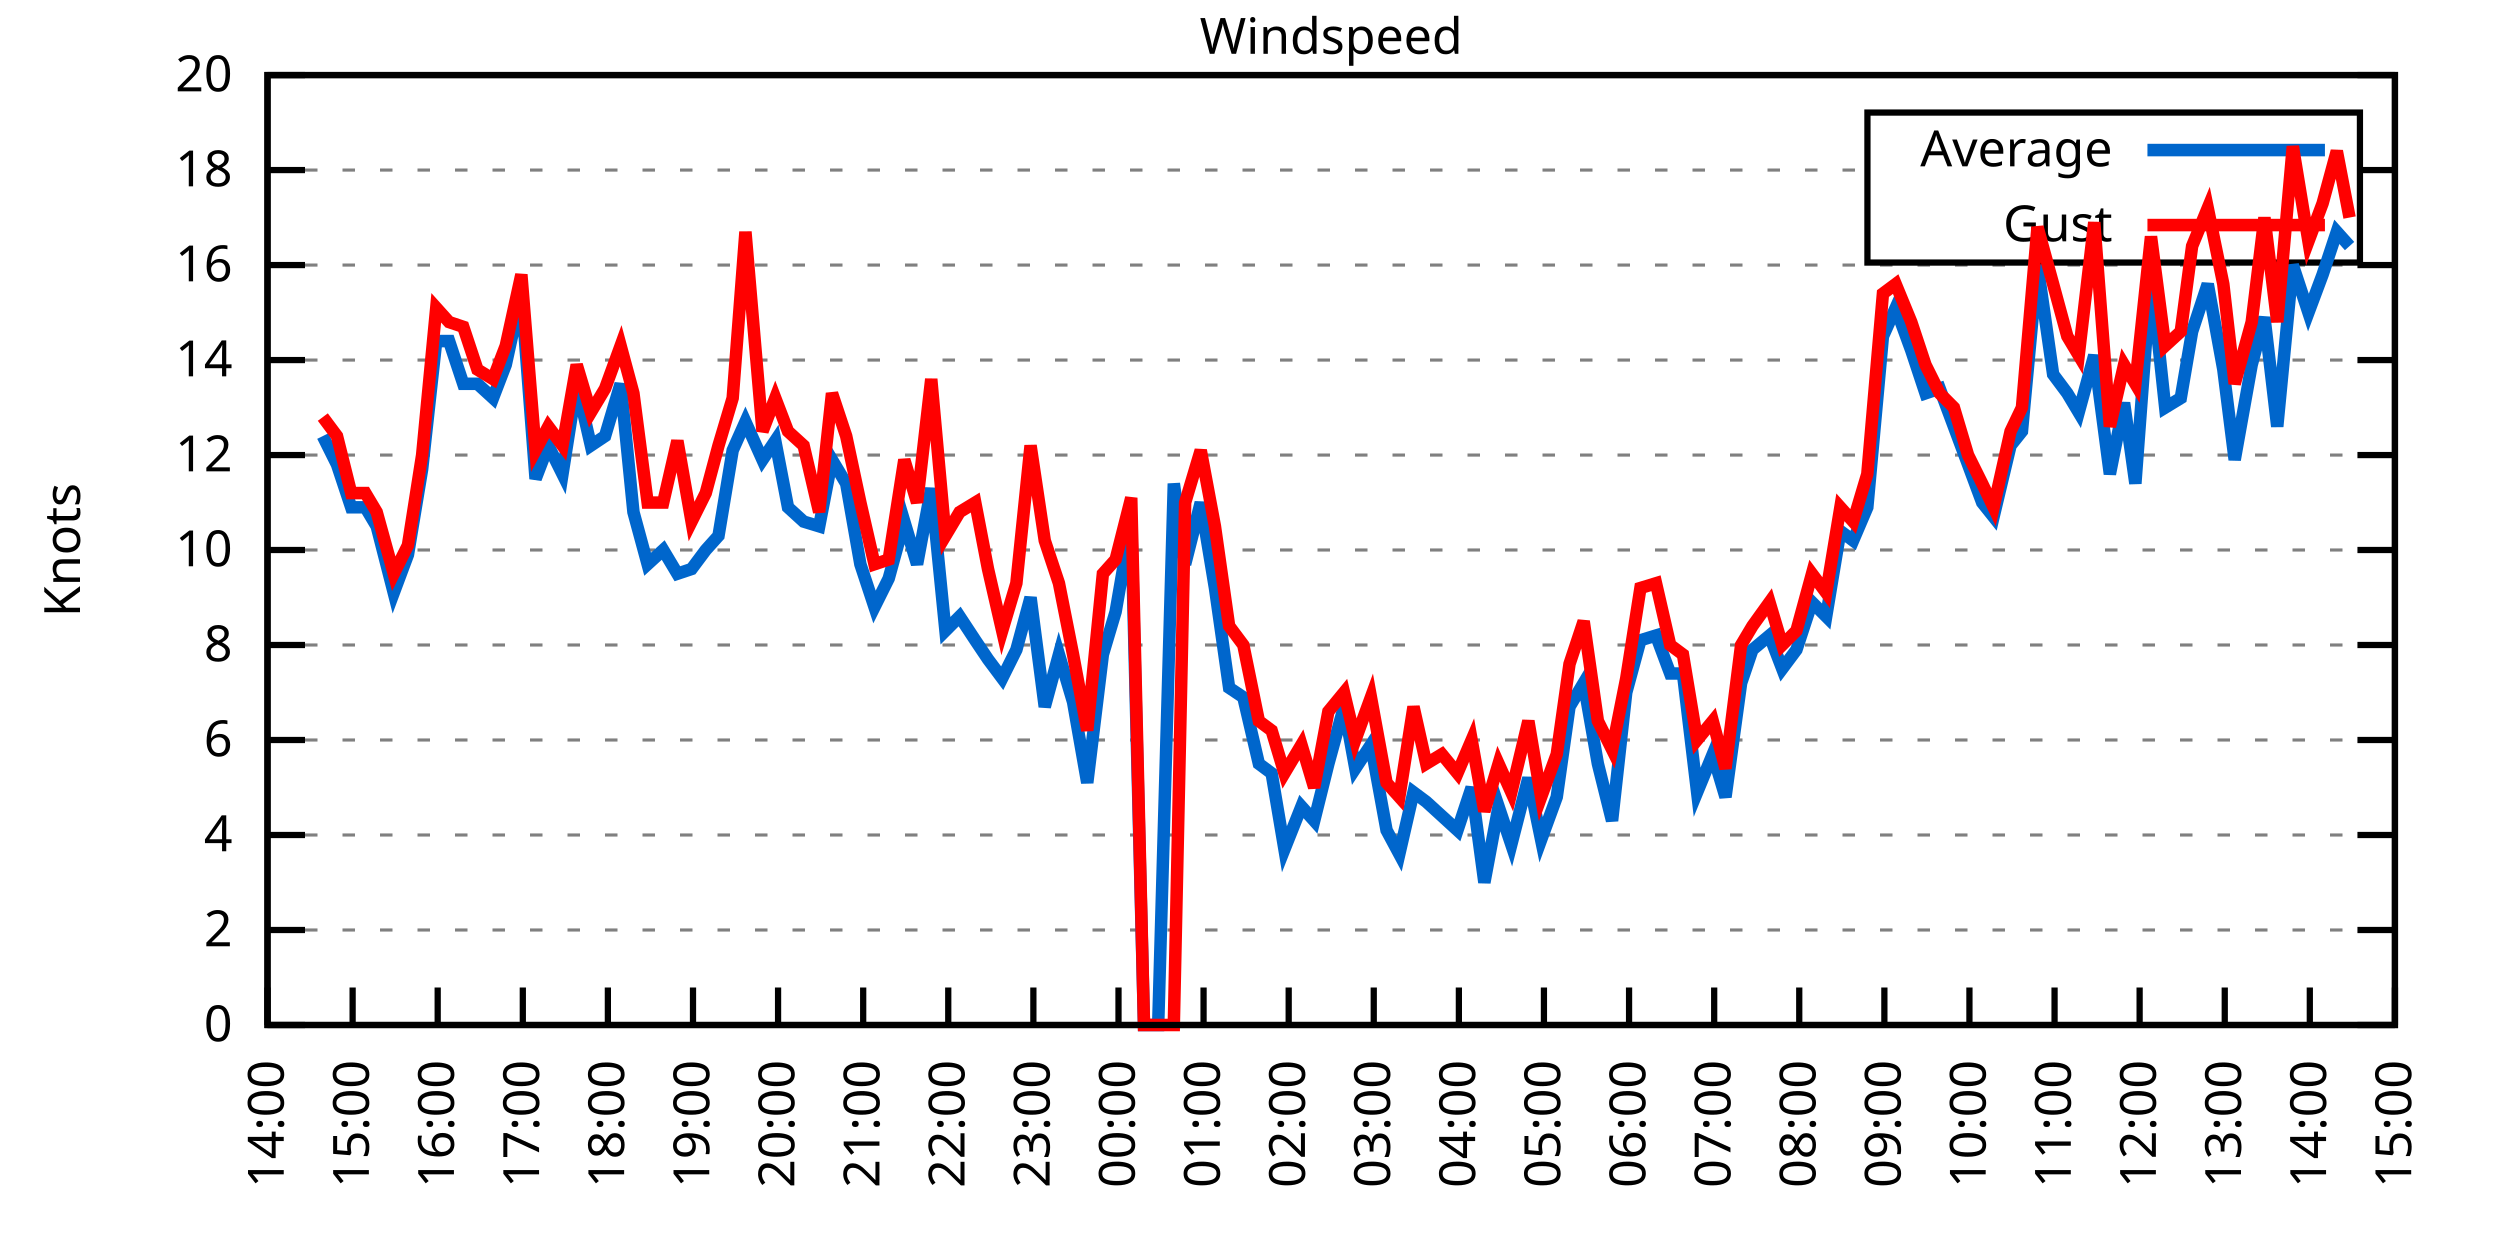
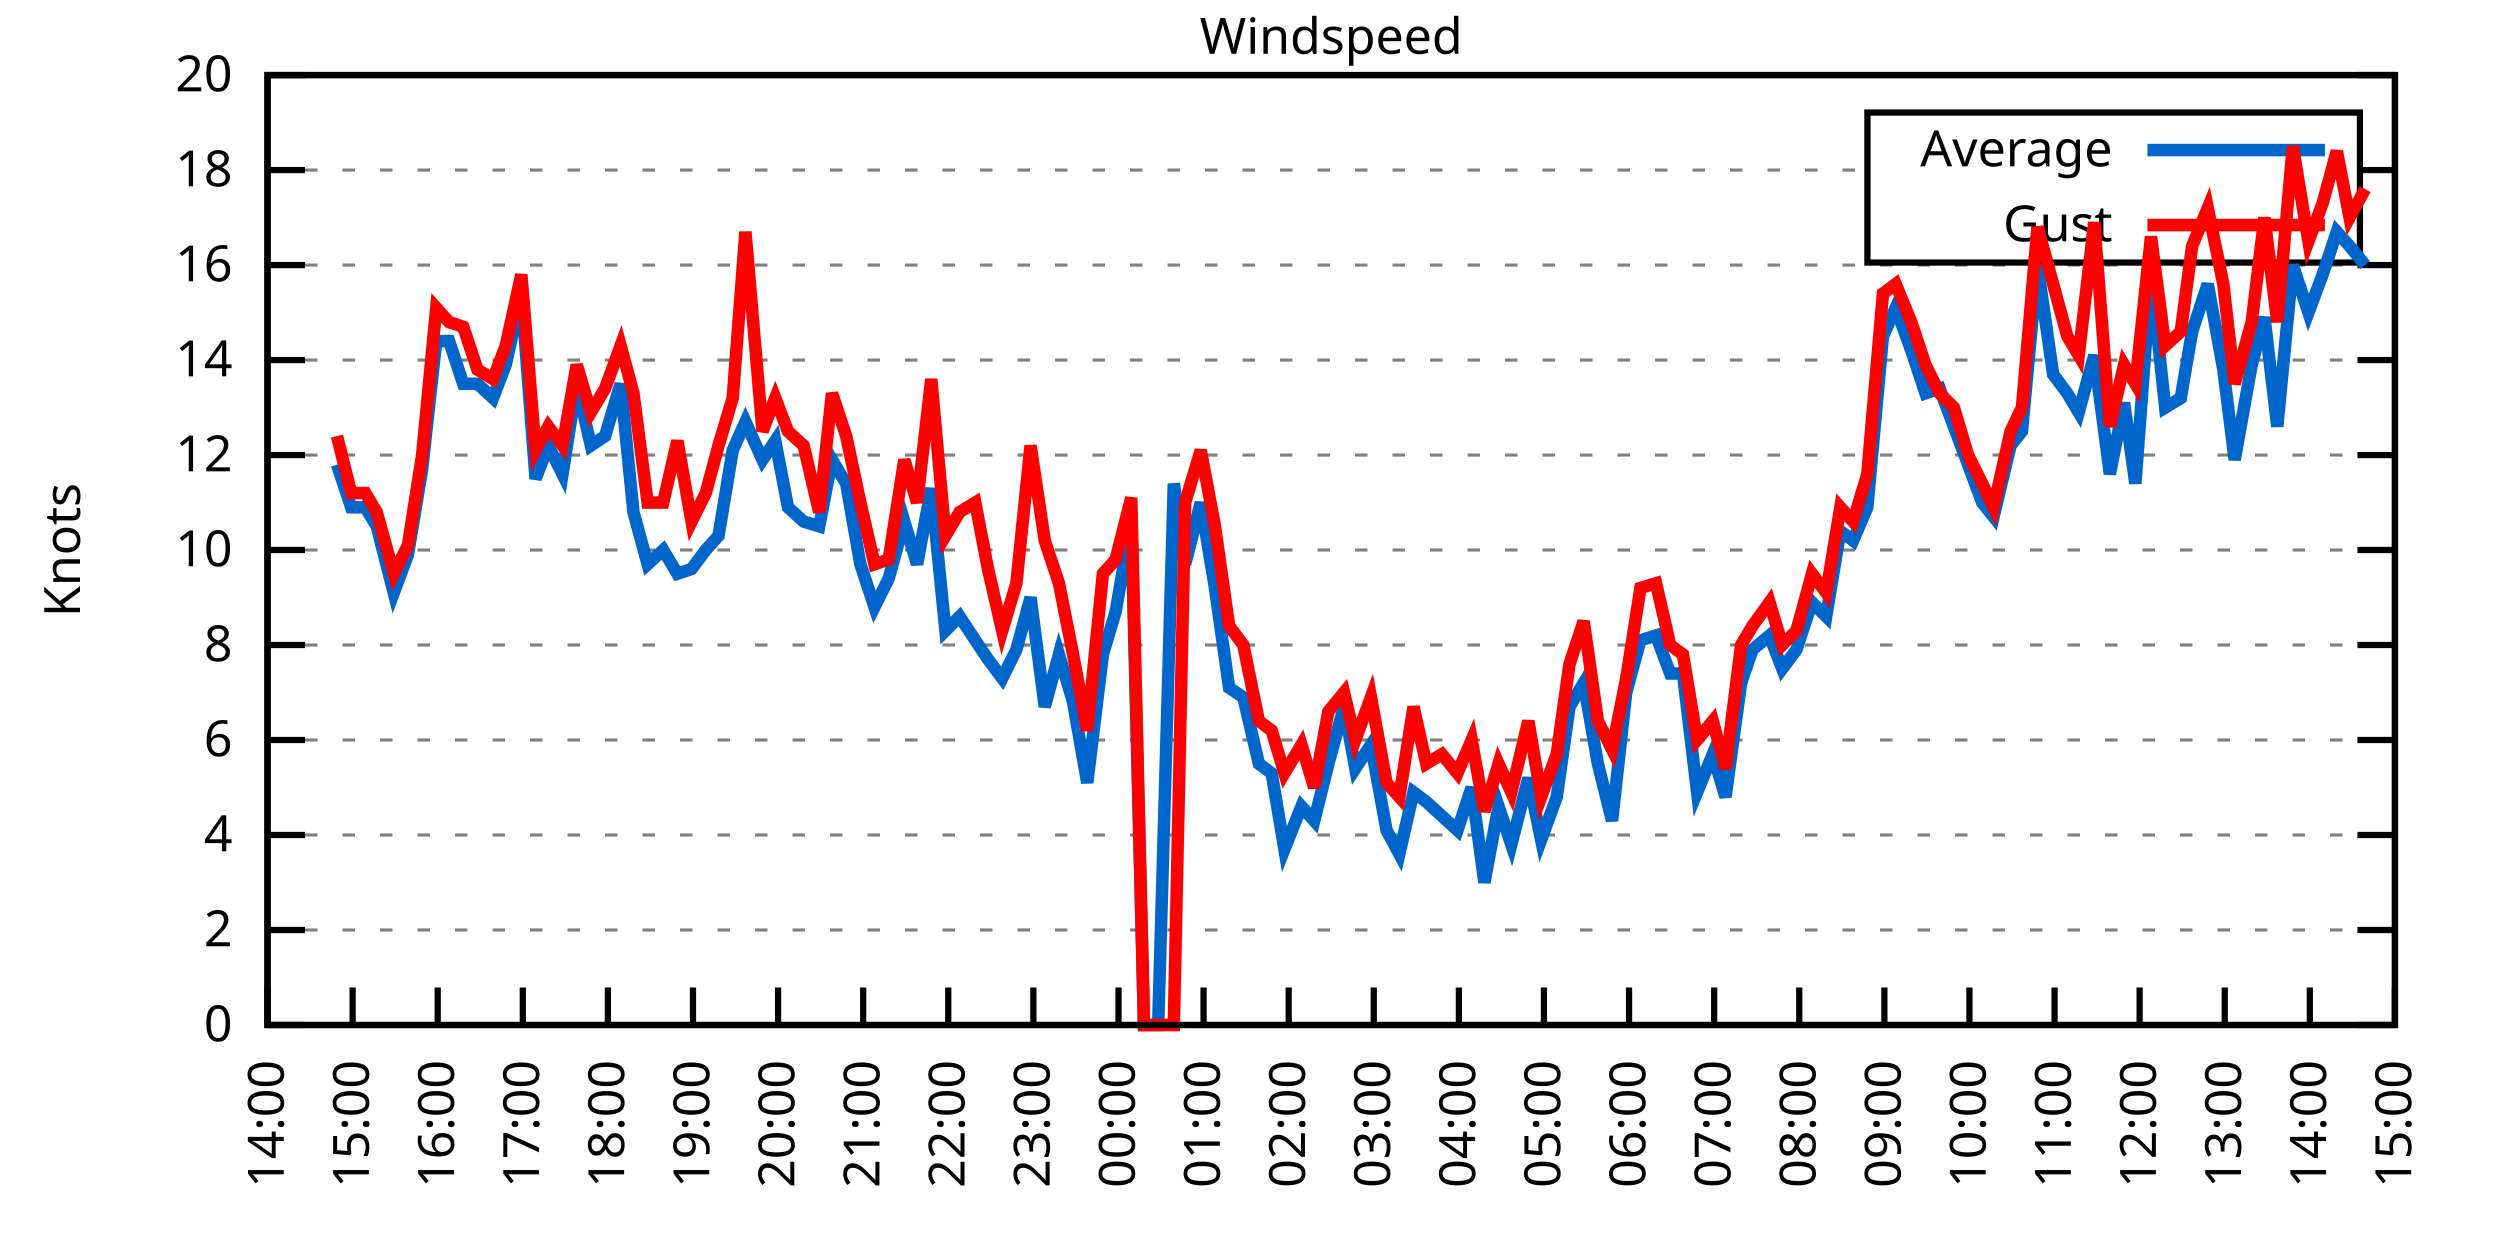
<svg xmlns="http://www.w3.org/2000/svg" xmlns:xlink="http://www.w3.org/1999/xlink" width="400" height="200" viewBox="0 0 400 200">
  <g id="gnuplot_canvas">
    <rect x="0" y="0" width="400" height="200" fill="none" />
    <defs>
      <circle id="gpDot" r="0.5" stroke-width="0.5" stroke="currentColor" />
      <path id="gpPt0" stroke-width="0.333" stroke="currentColor" d="M-1,0 h2 M0,-1 v2" />
      <path id="gpPt1" stroke-width="0.333" stroke="currentColor" d="M-1,-1 L1,1 M1,-1 L-1,1" />
      <path id="gpPt2" stroke-width="0.333" stroke="currentColor" d="M-1,0 L1,0 M0,-1 L0,1 M-1,-1 L1,1 M-1,1 L1,-1" />
      <rect id="gpPt3" stroke-width="0.333" stroke="currentColor" x="-1" y="-1" width="2" height="2" />
      <rect id="gpPt4" stroke-width="0.333" stroke="currentColor" fill="currentColor" x="-1" y="-1" width="2" height="2" />
      <circle id="gpPt5" stroke-width="0.333" stroke="currentColor" cx="0" cy="0" r="1" />
      <use xlink:href="#gpPt5" id="gpPt6" fill="currentColor" stroke="none" />
      <path id="gpPt7" stroke-width="0.333" stroke="currentColor" d="M0,-1.33 L-1.33,0.67 L1.33,0.67 z" />
      <use xlink:href="#gpPt7" id="gpPt8" fill="currentColor" stroke="none" />
      <use xlink:href="#gpPt7" id="gpPt9" stroke="currentColor" transform="rotate(180)" />
      <use xlink:href="#gpPt9" id="gpPt10" fill="currentColor" stroke="none" />
      <use xlink:href="#gpPt3" id="gpPt11" stroke="currentColor" transform="rotate(45)" />
      <use xlink:href="#gpPt11" id="gpPt12" fill="currentColor" stroke="none" />
      <path id="gpPt13" stroke-width="0.333" stroke="currentColor" d="M0,1.330 L1.265,0.411 L0.782,-1.067 L-0.782,-1.076 L-1.265,0.411 z" />
      <use xlink:href="#gpPt13" id="gpPt14" fill="currentColor" stroke="none" />
      <filter id="textbox" filterUnits="objectBoundingBox" x="0" y="0" height="1" width="1">
        <feFlood flood-color="white" flood-opacity="1" result="bgnd" />
        <feComposite in="SourceGraphic" in2="bgnd" operator="atop" />
      </filter>
      <filter id="greybox" filterUnits="objectBoundingBox" x="0" y="0" height="1" width="1">
        <feFlood flood-color="lightgrey" flood-opacity="1" result="grey" />
        <feComposite in="SourceGraphic" in2="grey" operator="atop" />
      </filter>
    </defs>
    <g fill="none" color="white" stroke="currentColor" stroke-width="1.00" stroke-linecap="butt" stroke-linejoin="miter">
</g>
    <g fill="none" color="black" stroke="currentColor" stroke-width="1.00" stroke-linecap="butt" stroke-linejoin="miter">
      <g stroke="none" shape-rendering="crispEdges">
        <polygon fill="rgb(255, 255, 255)" points="42.80,164.00 383.18,164.00 383.18,12.02 42.80,12.02 " />
      </g>
    </g>
    <g fill="none" color="black" stroke="currentColor" stroke-width="1.00" stroke-linecap="butt" stroke-linejoin="miter">
</g>
    <g fill="none" color="black" stroke="black" stroke-width="0.50" stroke-linecap="butt" stroke-linejoin="miter">
</g>
    <g fill="none" color="gray" stroke="currentColor" stroke-width="0.50" stroke-linecap="butt" stroke-linejoin="miter">
      <path stroke="gray" stroke-dasharray="2,4" class="gridline" d="M42.80,164.00 L383.19,164.00  " />
    </g>
    <g fill="none" color="gray" stroke="gray" stroke-width="1.00" stroke-linecap="butt" stroke-linejoin="miter">
</g>
    <g fill="none" color="black" stroke="currentColor" stroke-width="1.00" stroke-linecap="butt" stroke-linejoin="miter">
      <path stroke="black" d="M42.80,164.00 L48.80,164.00 M383.19,164.00 L377.19,164.00  " />
      <g transform="translate(37.20,166.60)" stroke="none" fill="black" font-family="Sans" font-size="8.00" text-anchor="end">
        <text>
          <tspan font-family="Sans"> 0</tspan>
        </text>
      </g>
    </g>
    <g fill="none" color="black" stroke="currentColor" stroke-width="1.00" stroke-linecap="butt" stroke-linejoin="miter">
</g>
    <g fill="none" color="black" stroke="black" stroke-width="0.50" stroke-linecap="butt" stroke-linejoin="miter">
</g>
    <g fill="none" color="gray" stroke="currentColor" stroke-width="0.50" stroke-linecap="butt" stroke-linejoin="miter">
      <path stroke="gray" stroke-dasharray="2,4" class="gridline" d="M42.80,148.80 L383.19,148.80  " />
    </g>
    <g fill="none" color="gray" stroke="gray" stroke-width="1.00" stroke-linecap="butt" stroke-linejoin="miter">
</g>
    <g fill="none" color="black" stroke="currentColor" stroke-width="1.00" stroke-linecap="butt" stroke-linejoin="miter">
      <path stroke="black" d="M42.80,148.80 L48.80,148.80 M383.19,148.80 L377.19,148.80  " />
      <g transform="translate(37.20,151.40)" stroke="none" fill="black" font-family="Sans" font-size="8.00" text-anchor="end">
        <text>
          <tspan font-family="Sans"> 2</tspan>
        </text>
      </g>
    </g>
    <g fill="none" color="black" stroke="currentColor" stroke-width="1.00" stroke-linecap="butt" stroke-linejoin="miter">
</g>
    <g fill="none" color="black" stroke="black" stroke-width="0.50" stroke-linecap="butt" stroke-linejoin="miter">
</g>
    <g fill="none" color="gray" stroke="currentColor" stroke-width="0.50" stroke-linecap="butt" stroke-linejoin="miter">
      <path stroke="gray" stroke-dasharray="2,4" class="gridline" d="M42.80,133.60 L383.19,133.60  " />
    </g>
    <g fill="none" color="gray" stroke="gray" stroke-width="1.00" stroke-linecap="butt" stroke-linejoin="miter">
</g>
    <g fill="none" color="black" stroke="currentColor" stroke-width="1.00" stroke-linecap="butt" stroke-linejoin="miter">
      <path stroke="black" d="M42.80,133.60 L48.80,133.60 M383.19,133.60 L377.19,133.60  " />
      <g transform="translate(37.20,136.20)" stroke="none" fill="black" font-family="Sans" font-size="8.00" text-anchor="end">
        <text>
          <tspan font-family="Sans"> 4</tspan>
        </text>
      </g>
    </g>
    <g fill="none" color="black" stroke="currentColor" stroke-width="1.00" stroke-linecap="butt" stroke-linejoin="miter">
</g>
    <g fill="none" color="black" stroke="black" stroke-width="0.50" stroke-linecap="butt" stroke-linejoin="miter">
</g>
    <g fill="none" color="gray" stroke="currentColor" stroke-width="0.50" stroke-linecap="butt" stroke-linejoin="miter">
      <path stroke="gray" stroke-dasharray="2,4" class="gridline" d="M42.80,118.40 L383.19,118.40  " />
    </g>
    <g fill="none" color="gray" stroke="gray" stroke-width="1.00" stroke-linecap="butt" stroke-linejoin="miter">
</g>
    <g fill="none" color="black" stroke="currentColor" stroke-width="1.00" stroke-linecap="butt" stroke-linejoin="miter">
      <path stroke="black" d="M42.80,118.40 L48.80,118.40 M383.19,118.40 L377.19,118.40  " />
      <g transform="translate(37.20,121.00)" stroke="none" fill="black" font-family="Sans" font-size="8.00" text-anchor="end">
        <text>
          <tspan font-family="Sans"> 6</tspan>
        </text>
      </g>
    </g>
    <g fill="none" color="black" stroke="currentColor" stroke-width="1.00" stroke-linecap="butt" stroke-linejoin="miter">
</g>
    <g fill="none" color="black" stroke="black" stroke-width="0.50" stroke-linecap="butt" stroke-linejoin="miter">
</g>
    <g fill="none" color="gray" stroke="currentColor" stroke-width="0.50" stroke-linecap="butt" stroke-linejoin="miter">
      <path stroke="gray" stroke-dasharray="2,4" class="gridline" d="M42.80,103.20 L383.19,103.20  " />
    </g>
    <g fill="none" color="gray" stroke="gray" stroke-width="1.00" stroke-linecap="butt" stroke-linejoin="miter">
</g>
    <g fill="none" color="black" stroke="currentColor" stroke-width="1.00" stroke-linecap="butt" stroke-linejoin="miter">
      <path stroke="black" d="M42.80,103.20 L48.80,103.20 M383.19,103.20 L377.19,103.20  " />
      <g transform="translate(37.20,105.80)" stroke="none" fill="black" font-family="Sans" font-size="8.00" text-anchor="end">
        <text>
          <tspan font-family="Sans"> 8</tspan>
        </text>
      </g>
    </g>
    <g fill="none" color="black" stroke="currentColor" stroke-width="1.00" stroke-linecap="butt" stroke-linejoin="miter">
</g>
    <g fill="none" color="black" stroke="black" stroke-width="0.50" stroke-linecap="butt" stroke-linejoin="miter">
</g>
    <g fill="none" color="gray" stroke="currentColor" stroke-width="0.50" stroke-linecap="butt" stroke-linejoin="miter">
      <path stroke="gray" stroke-dasharray="2,4" class="gridline" d="M42.80,88.00 L383.19,88.00  " />
    </g>
    <g fill="none" color="gray" stroke="gray" stroke-width="1.00" stroke-linecap="butt" stroke-linejoin="miter">
</g>
    <g fill="none" color="black" stroke="currentColor" stroke-width="1.00" stroke-linecap="butt" stroke-linejoin="miter">
      <path stroke="black" d="M42.80,88.00 L48.80,88.00 M383.19,88.00 L377.19,88.00  " />
      <g transform="translate(37.20,90.60)" stroke="none" fill="black" font-family="Sans" font-size="8.00" text-anchor="end">
        <text>
          <tspan font-family="Sans"> 10</tspan>
        </text>
      </g>
    </g>
    <g fill="none" color="black" stroke="currentColor" stroke-width="1.00" stroke-linecap="butt" stroke-linejoin="miter">
</g>
    <g fill="none" color="black" stroke="black" stroke-width="0.50" stroke-linecap="butt" stroke-linejoin="miter">
</g>
    <g fill="none" color="gray" stroke="currentColor" stroke-width="0.50" stroke-linecap="butt" stroke-linejoin="miter">
      <path stroke="gray" stroke-dasharray="2,4" class="gridline" d="M42.80,72.81 L383.19,72.81  " />
    </g>
    <g fill="none" color="gray" stroke="gray" stroke-width="1.00" stroke-linecap="butt" stroke-linejoin="miter">
</g>
    <g fill="none" color="black" stroke="currentColor" stroke-width="1.00" stroke-linecap="butt" stroke-linejoin="miter">
      <path stroke="black" d="M42.80,72.81 L48.80,72.81 M383.19,72.81 L377.19,72.81  " />
      <g transform="translate(37.20,75.41)" stroke="none" fill="black" font-family="Sans" font-size="8.00" text-anchor="end">
        <text>
          <tspan font-family="Sans"> 12</tspan>
        </text>
      </g>
    </g>
    <g fill="none" color="black" stroke="currentColor" stroke-width="1.00" stroke-linecap="butt" stroke-linejoin="miter">
</g>
    <g fill="none" color="black" stroke="black" stroke-width="0.50" stroke-linecap="butt" stroke-linejoin="miter">
</g>
    <g fill="none" color="gray" stroke="currentColor" stroke-width="0.50" stroke-linecap="butt" stroke-linejoin="miter">
      <path stroke="gray" stroke-dasharray="2,4" class="gridline" d="M42.80,57.61 L383.19,57.61  " />
    </g>
    <g fill="none" color="gray" stroke="gray" stroke-width="1.00" stroke-linecap="butt" stroke-linejoin="miter">
</g>
    <g fill="none" color="black" stroke="currentColor" stroke-width="1.00" stroke-linecap="butt" stroke-linejoin="miter">
      <path stroke="black" d="M42.80,57.61 L48.80,57.61 M383.19,57.61 L377.19,57.61  " />
      <g transform="translate(37.20,60.21)" stroke="none" fill="black" font-family="Sans" font-size="8.00" text-anchor="end">
        <text>
          <tspan font-family="Sans"> 14</tspan>
        </text>
      </g>
    </g>
    <g fill="none" color="black" stroke="currentColor" stroke-width="1.00" stroke-linecap="butt" stroke-linejoin="miter">
</g>
    <g fill="none" color="black" stroke="black" stroke-width="0.50" stroke-linecap="butt" stroke-linejoin="miter">
</g>
    <g fill="none" color="gray" stroke="currentColor" stroke-width="0.50" stroke-linecap="butt" stroke-linejoin="miter">
      <path stroke="gray" stroke-dasharray="2,4" class="gridline" d="M42.80,42.41 L383.19,42.41  " />
    </g>
    <g fill="none" color="gray" stroke="gray" stroke-width="1.00" stroke-linecap="butt" stroke-linejoin="miter">
</g>
    <g fill="none" color="black" stroke="currentColor" stroke-width="1.00" stroke-linecap="butt" stroke-linejoin="miter">
      <path stroke="black" d="M42.80,42.41 L48.80,42.41 M383.19,42.41 L377.19,42.41  " />
      <g transform="translate(37.20,45.01)" stroke="none" fill="black" font-family="Sans" font-size="8.00" text-anchor="end">
        <text>
          <tspan font-family="Sans"> 16</tspan>
        </text>
      </g>
    </g>
    <g fill="none" color="black" stroke="currentColor" stroke-width="1.00" stroke-linecap="butt" stroke-linejoin="miter">
</g>
    <g fill="none" color="black" stroke="black" stroke-width="0.50" stroke-linecap="butt" stroke-linejoin="miter">
</g>
    <g fill="none" color="gray" stroke="currentColor" stroke-width="0.50" stroke-linecap="butt" stroke-linejoin="miter">
      <path stroke="gray" stroke-dasharray="2,4" class="gridline" d="M42.80,27.21 L298.79,27.21 M377.59,27.21 L383.19,27.21  " />
    </g>
    <g fill="none" color="gray" stroke="gray" stroke-width="1.00" stroke-linecap="butt" stroke-linejoin="miter">
</g>
    <g fill="none" color="black" stroke="currentColor" stroke-width="1.00" stroke-linecap="butt" stroke-linejoin="miter">
      <path stroke="black" d="M42.80,27.21 L48.80,27.21 M383.19,27.21 L377.19,27.21  " />
      <g transform="translate(37.20,29.81)" stroke="none" fill="black" font-family="Sans" font-size="8.00" text-anchor="end">
        <text>
          <tspan font-family="Sans"> 18</tspan>
        </text>
      </g>
    </g>
    <g fill="none" color="black" stroke="currentColor" stroke-width="1.00" stroke-linecap="butt" stroke-linejoin="miter">
</g>
    <g fill="none" color="black" stroke="black" stroke-width="0.50" stroke-linecap="butt" stroke-linejoin="miter">
</g>
    <g fill="none" color="gray" stroke="currentColor" stroke-width="0.50" stroke-linecap="butt" stroke-linejoin="miter">
      <path stroke="gray" stroke-dasharray="2,4" class="gridline" d="M42.80,12.01 L383.19,12.01  " />
    </g>
    <g fill="none" color="gray" stroke="gray" stroke-width="1.00" stroke-linecap="butt" stroke-linejoin="miter">
</g>
    <g fill="none" color="black" stroke="currentColor" stroke-width="1.00" stroke-linecap="butt" stroke-linejoin="miter">
      <path stroke="black" d="M42.80,12.01 L48.80,12.01 M383.19,12.01 L377.19,12.01  " />
      <g transform="translate(37.20,14.61)" stroke="none" fill="black" font-family="Sans" font-size="8.00" text-anchor="end">
        <text>
          <tspan font-family="Sans"> 20</tspan>
        </text>
      </g>
    </g>
    <g fill="none" color="black" stroke="currentColor" stroke-width="1.00" stroke-linecap="butt" stroke-linejoin="miter">
      <path stroke="black" d="M42.80,164.00 L42.80,158.00  " />
      <g transform="translate(45.40,169.60) rotate(270.00)" stroke="none" fill="black" font-family="Sans" font-size="8.00" text-anchor="end">
        <text>
          <tspan font-family="Sans">14:00</tspan>
        </text>
      </g>
    </g>
    <g fill="none" color="black" stroke="currentColor" stroke-width="1.00" stroke-linecap="butt" stroke-linejoin="miter">
      <path stroke="black" d="M56.42,164.00 L56.42,158.00  " />
      <g transform="translate(59.02,169.60) rotate(270.00)" stroke="none" fill="black" font-family="Sans" font-size="8.00" text-anchor="end">
        <text>
          <tspan font-family="Sans">15:00</tspan>
        </text>
      </g>
    </g>
    <g fill="none" color="black" stroke="currentColor" stroke-width="1.00" stroke-linecap="butt" stroke-linejoin="miter">
      <path stroke="black" d="M70.03,164.00 L70.03,158.00  " />
      <g transform="translate(72.63,169.60) rotate(270.00)" stroke="none" fill="black" font-family="Sans" font-size="8.00" text-anchor="end">
        <text>
          <tspan font-family="Sans">16:00</tspan>
        </text>
      </g>
    </g>
    <g fill="none" color="black" stroke="currentColor" stroke-width="1.00" stroke-linecap="butt" stroke-linejoin="miter">
      <path stroke="black" d="M83.65,164.00 L83.65,158.00  " />
      <g transform="translate(86.25,169.60) rotate(270.00)" stroke="none" fill="black" font-family="Sans" font-size="8.00" text-anchor="end">
        <text>
          <tspan font-family="Sans">17:00</tspan>
        </text>
      </g>
    </g>
    <g fill="none" color="black" stroke="currentColor" stroke-width="1.00" stroke-linecap="butt" stroke-linejoin="miter">
      <path stroke="black" d="M97.26,164.00 L97.26,158.00  " />
      <g transform="translate(99.86,169.60) rotate(270.00)" stroke="none" fill="black" font-family="Sans" font-size="8.00" text-anchor="end">
        <text>
          <tspan font-family="Sans">18:00</tspan>
        </text>
      </g>
    </g>
    <g fill="none" color="black" stroke="currentColor" stroke-width="1.00" stroke-linecap="butt" stroke-linejoin="miter">
      <path stroke="black" d="M110.88,164.00 L110.88,158.00  " />
      <g transform="translate(113.48,169.60) rotate(270.00)" stroke="none" fill="black" font-family="Sans" font-size="8.00" text-anchor="end">
        <text>
          <tspan font-family="Sans">19:00</tspan>
        </text>
      </g>
    </g>
    <g fill="none" color="black" stroke="currentColor" stroke-width="1.00" stroke-linecap="butt" stroke-linejoin="miter">
      <path stroke="black" d="M124.49,164.00 L124.49,158.00  " />
      <g transform="translate(127.09,169.60) rotate(270.00)" stroke="none" fill="black" font-family="Sans" font-size="8.00" text-anchor="end">
        <text>
          <tspan font-family="Sans">20:00</tspan>
        </text>
      </g>
    </g>
    <g fill="none" color="black" stroke="currentColor" stroke-width="1.00" stroke-linecap="butt" stroke-linejoin="miter">
      <path stroke="black" d="M138.11,164.00 L138.11,158.00  " />
      <g transform="translate(140.71,169.60) rotate(270.00)" stroke="none" fill="black" font-family="Sans" font-size="8.00" text-anchor="end">
        <text>
          <tspan font-family="Sans">21:00</tspan>
        </text>
      </g>
    </g>
    <g fill="none" color="black" stroke="currentColor" stroke-width="1.00" stroke-linecap="butt" stroke-linejoin="miter">
      <path stroke="black" d="M151.72,164.00 L151.72,158.00  " />
      <g transform="translate(154.32,169.60) rotate(270.00)" stroke="none" fill="black" font-family="Sans" font-size="8.00" text-anchor="end">
        <text>
          <tspan font-family="Sans">22:00</tspan>
        </text>
      </g>
    </g>
    <g fill="none" color="black" stroke="currentColor" stroke-width="1.00" stroke-linecap="butt" stroke-linejoin="miter">
      <path stroke="black" d="M165.34,164.00 L165.34,158.00  " />
      <g transform="translate(167.94,169.60) rotate(270.00)" stroke="none" fill="black" font-family="Sans" font-size="8.00" text-anchor="end">
        <text>
          <tspan font-family="Sans">23:00</tspan>
        </text>
      </g>
    </g>
    <g fill="none" color="black" stroke="currentColor" stroke-width="1.00" stroke-linecap="butt" stroke-linejoin="miter">
      <path stroke="black" d="M178.96,164.00 L178.96,158.00  " />
      <g transform="translate(181.56,169.60) rotate(270.00)" stroke="none" fill="black" font-family="Sans" font-size="8.00" text-anchor="end">
        <text>
          <tspan font-family="Sans">00:00</tspan>
        </text>
      </g>
    </g>
    <g fill="none" color="black" stroke="currentColor" stroke-width="1.00" stroke-linecap="butt" stroke-linejoin="miter">
      <path stroke="black" d="M192.57,164.00 L192.57,158.00  " />
      <g transform="translate(195.17,169.60) rotate(270.00)" stroke="none" fill="black" font-family="Sans" font-size="8.00" text-anchor="end">
        <text>
          <tspan font-family="Sans">01:00</tspan>
        </text>
      </g>
    </g>
    <g fill="none" color="black" stroke="currentColor" stroke-width="1.00" stroke-linecap="butt" stroke-linejoin="miter">
      <path stroke="black" d="M206.19,164.00 L206.19,158.00  " />
      <g transform="translate(208.79,169.60) rotate(270.00)" stroke="none" fill="black" font-family="Sans" font-size="8.00" text-anchor="end">
        <text>
          <tspan font-family="Sans">02:00</tspan>
        </text>
      </g>
    </g>
    <g fill="none" color="black" stroke="currentColor" stroke-width="1.00" stroke-linecap="butt" stroke-linejoin="miter">
      <path stroke="black" d="M219.80,164.00 L219.80,158.00  " />
      <g transform="translate(222.40,169.60) rotate(270.00)" stroke="none" fill="black" font-family="Sans" font-size="8.00" text-anchor="end">
        <text>
          <tspan font-family="Sans">03:00</tspan>
        </text>
      </g>
    </g>
    <g fill="none" color="black" stroke="currentColor" stroke-width="1.00" stroke-linecap="butt" stroke-linejoin="miter">
      <path stroke="black" d="M233.42,164.00 L233.42,158.00  " />
      <g transform="translate(236.02,169.60) rotate(270.00)" stroke="none" fill="black" font-family="Sans" font-size="8.00" text-anchor="end">
        <text>
          <tspan font-family="Sans">04:00</tspan>
        </text>
      </g>
    </g>
    <g fill="none" color="black" stroke="currentColor" stroke-width="1.00" stroke-linecap="butt" stroke-linejoin="miter">
      <path stroke="black" d="M247.03,164.00 L247.03,158.00  " />
      <g transform="translate(249.63,169.60) rotate(270.00)" stroke="none" fill="black" font-family="Sans" font-size="8.00" text-anchor="end">
        <text>
          <tspan font-family="Sans">05:00</tspan>
        </text>
      </g>
    </g>
    <g fill="none" color="black" stroke="currentColor" stroke-width="1.00" stroke-linecap="butt" stroke-linejoin="miter">
      <path stroke="black" d="M260.65,164.00 L260.65,158.00  " />
      <g transform="translate(263.25,169.60) rotate(270.00)" stroke="none" fill="black" font-family="Sans" font-size="8.00" text-anchor="end">
        <text>
          <tspan font-family="Sans">06:00</tspan>
        </text>
      </g>
    </g>
    <g fill="none" color="black" stroke="currentColor" stroke-width="1.00" stroke-linecap="butt" stroke-linejoin="miter">
      <path stroke="black" d="M274.27,164.00 L274.27,158.00  " />
      <g transform="translate(276.87,169.60) rotate(270.00)" stroke="none" fill="black" font-family="Sans" font-size="8.00" text-anchor="end">
        <text>
          <tspan font-family="Sans">07:00</tspan>
        </text>
      </g>
    </g>
    <g fill="none" color="black" stroke="currentColor" stroke-width="1.00" stroke-linecap="butt" stroke-linejoin="miter">
      <path stroke="black" d="M287.88,164.00 L287.88,158.00  " />
      <g transform="translate(290.48,169.60) rotate(270.00)" stroke="none" fill="black" font-family="Sans" font-size="8.00" text-anchor="end">
        <text>
          <tspan font-family="Sans">08:00</tspan>
        </text>
      </g>
    </g>
    <g fill="none" color="black" stroke="currentColor" stroke-width="1.00" stroke-linecap="butt" stroke-linejoin="miter">
      <path stroke="black" d="M301.50,164.00 L301.50,158.00  " />
      <g transform="translate(304.10,169.60) rotate(270.00)" stroke="none" fill="black" font-family="Sans" font-size="8.00" text-anchor="end">
        <text>
          <tspan font-family="Sans">09:00</tspan>
        </text>
      </g>
    </g>
    <g fill="none" color="black" stroke="currentColor" stroke-width="1.00" stroke-linecap="butt" stroke-linejoin="miter">
      <path stroke="black" d="M315.11,164.00 L315.11,158.00  " />
      <g transform="translate(317.71,169.60) rotate(270.00)" stroke="none" fill="black" font-family="Sans" font-size="8.00" text-anchor="end">
        <text>
          <tspan font-family="Sans">10:00</tspan>
        </text>
      </g>
    </g>
    <g fill="none" color="black" stroke="currentColor" stroke-width="1.00" stroke-linecap="butt" stroke-linejoin="miter">
      <path stroke="black" d="M328.73,164.00 L328.73,158.00  " />
      <g transform="translate(331.33,169.60) rotate(270.00)" stroke="none" fill="black" font-family="Sans" font-size="8.00" text-anchor="end">
        <text>
          <tspan font-family="Sans">11:00</tspan>
        </text>
      </g>
    </g>
    <g fill="none" color="black" stroke="currentColor" stroke-width="1.00" stroke-linecap="butt" stroke-linejoin="miter">
      <path stroke="black" d="M342.34,164.00 L342.34,158.00  " />
      <g transform="translate(344.94,169.60) rotate(270.00)" stroke="none" fill="black" font-family="Sans" font-size="8.00" text-anchor="end">
        <text>
          <tspan font-family="Sans">12:00</tspan>
        </text>
      </g>
    </g>
    <g fill="none" color="black" stroke="currentColor" stroke-width="1.00" stroke-linecap="butt" stroke-linejoin="miter">
      <path stroke="black" d="M355.96,164.00 L355.96,158.00  " />
      <g transform="translate(358.56,169.60) rotate(270.00)" stroke="none" fill="black" font-family="Sans" font-size="8.00" text-anchor="end">
        <text>
          <tspan font-family="Sans">13:00</tspan>
        </text>
      </g>
    </g>
    <g fill="none" color="black" stroke="currentColor" stroke-width="1.00" stroke-linecap="butt" stroke-linejoin="miter">
      <path stroke="black" d="M369.57,164.00 L369.57,158.00  " />
      <g transform="translate(372.17,169.60) rotate(270.00)" stroke="none" fill="black" font-family="Sans" font-size="8.00" text-anchor="end">
        <text>
          <tspan font-family="Sans">14:00</tspan>
        </text>
      </g>
    </g>
    <g fill="none" color="black" stroke="currentColor" stroke-width="1.00" stroke-linecap="butt" stroke-linejoin="miter">
      <path stroke="black" d="M383.19,164.00 L383.19,158.00  " />
      <g transform="translate(385.79,169.60) rotate(270.00)" stroke="none" fill="black" font-family="Sans" font-size="8.00" text-anchor="end">
        <text>
          <tspan font-family="Sans">15:00</tspan>
        </text>
      </g>
    </g>
    <g fill="none" color="black" stroke="currentColor" stroke-width="1.00" stroke-linecap="butt" stroke-linejoin="miter">
</g>
    <g fill="none" color="black" stroke="currentColor" stroke-width="1.00" stroke-linecap="butt" stroke-linejoin="miter">
      <path stroke="black" d="M42.80,12.01 L42.80,164.00 L383.19,164.00 L383.19,12.01 L42.80,12.01 Z  " />
    </g>
    <g fill="none" color="black" stroke="currentColor" stroke-width="1.00" stroke-linecap="butt" stroke-linejoin="miter">
</g>
    <g fill="none" color="black" stroke="currentColor" stroke-width="1.00" stroke-linecap="butt" stroke-linejoin="miter">
      <path stroke="black" d="M298.79,42.01 L298.79,18.01 L377.59,18.01 L377.59,42.01 L298.79,42.01 Z  " />
    </g>
    <g id="Windspeed_plot_1">
      <g fill="none" color="white" stroke="black" stroke-width="2.00" stroke-linecap="butt" stroke-linejoin="miter">
</g>
      <g fill="none" color="black" stroke="currentColor" stroke-width="2.00" stroke-linecap="butt" stroke-linejoin="miter">
        <g transform="translate(337.99,26.61)" stroke="none" fill="black" font-family="Sans" font-size="8.00" text-anchor="end">
          <text>
            <tspan font-family="Sans">Average</tspan>
          </text>
        </g>
      </g>
      <g fill="none" color="black" stroke="currentColor" stroke-width="2.00" stroke-linecap="butt" stroke-linejoin="miter">
-         <path stroke="rgb(  0, 102, 204)" d="M343.59,24.01 L371.99,24.01 M51.65,69.77 L53.92,74.33 L56.19,81.17 L58.46,81.17 L60.27,84.21 L63.00,94.84   L65.27,88.76 L67.54,75.09 L69.80,54.57 L71.85,54.57 L74.12,61.41 L76.39,61.41 L78.88,63.69 L80.92,58.37   L83.42,46.97 L85.69,76.61 L87.73,71.29 L90.00,75.85 L92.27,61.41 L94.54,71.29 L96.81,69.77 L99.30,61.41   L101.35,81.93 L103.62,90.28 L106.11,88.00 L108.38,91.80 L110.65,91.04 L112.92,88.00 L114.96,85.73 L117.23,72.05   L119.27,67.49 L122.00,73.57 L124.04,70.53 L126.08,81.17 L128.58,83.45 L131.07,84.21 L133.12,73.57 L135.39,77.37   L137.66,90.28 L139.92,97.12 L142.19,92.56 L144.69,83.45 L146.73,90.28 L149.00,78.13 L151.27,100.92 L153.54,98.64   L156.04,102.44 L158.08,105.48 L160.35,108.52 L162.62,103.96 L164.89,95.60 L167.16,113.08 L169.43,104.72 L171.69,112.32   L173.96,125.24 L176.46,104.72 L178.50,97.88 L181.00,83.45 L183.04,164.00 L185.31,164.00 L187.81,77.37 L189.62,90.28   L192.12,80.41 L194.39,94.08 L196.66,110.04 L198.93,111.56 L201.42,122.20 L203.46,123.72 L205.51,135.88 L208.23,129.04   L210.27,131.32 L212.54,122.20 L215.04,113.08 L216.85,122.96 L219.35,119.16 L221.85,132.84 L223.89,136.64 L226.16,126.76   L228.20,128.28 L230.70,130.56 L233.19,132.84 L235.46,126.00 L237.50,141.20 L239.77,129.04 L241.81,135.12 L244.54,124.48   L246.58,134.36 L249.08,127.52 L251.12,113.08 L253.39,109.28 L255.66,122.20 L257.93,131.32 L260.20,110.80 L262.47,102.44   L264.96,101.68 L267.23,107.76 L269.27,107.76 L271.54,126.76 L274.04,120.68 L276.08,127.52 L278.58,109.28 L280.39,103.96   L283.12,101.68 L285.16,107.00 L287.43,103.96 L289.92,96.36 L292.19,98.64 L294.46,84.97 L296.50,86.49 L298.77,81.17   L301.27,53.81 L303.31,49.25 L305.81,56.09 L308.08,62.93 L310.35,62.17 L312.62,68.25 L314.89,74.33 L317.15,80.41   L318.97,82.69 L321.69,71.29 L323.51,69.01 L326.00,42.41 L328.50,59.89 L330.77,62.93 L332.59,65.97 L335.08,56.85   L337.58,75.85 L339.85,64.45 L341.66,77.37 L344.16,43.93 L346.43,65.21 L348.92,63.69 L350.74,53.05 L353.24,45.45   L355.73,59.13 L357.55,73.57 L360.27,58.37 L362.31,50.77 L364.36,68.25 L366.85,42.41 L369.35,50.01 L371.62,43.93   L373.89,37.09 L375.93,39.37  " />
+         <path stroke="rgb(  0, 102, 204)" d="M343.59,24.01 L371.99,24.01 M53.92,74.33 L56.19,81.17 L58.46,81.17 L60.27,84.21 L63.00,94.84 L65.27,88.76   L67.54,75.09 L69.80,54.57 L71.85,54.57 L74.12,61.41 L76.39,61.41 L78.88,63.69 L80.92,58.37 L83.42,46.97   L85.69,76.61 L87.73,71.29 L90.00,75.85 L92.27,61.41 L94.54,71.29 L96.81,69.77 L99.30,61.41 L101.35,81.93   L103.62,90.28 L106.11,88.00 L108.38,91.80 L110.65,91.04 L112.92,88.00 L114.96,85.73 L117.23,72.05 L119.27,67.49   L122.00,73.57 L124.04,70.53 L126.08,81.17 L128.58,83.45 L131.07,84.21 L133.12,73.57 L135.39,77.37 L137.66,90.28   L139.92,97.12 L142.19,92.56 L144.69,83.45 L146.73,90.28 L149.00,78.13 L151.27,100.92 L153.54,98.64 L156.04,102.44   L158.08,105.48 L160.35,108.52 L162.62,103.96 L164.89,95.60 L167.16,113.08 L169.43,104.72 L171.69,112.32 L173.96,125.24   L176.46,104.72 L178.50,97.88 L181.00,83.45 L183.04,164.00 L185.31,164.00 L187.81,77.37 L189.62,90.28 L192.12,80.41   L194.39,94.08 L196.66,110.04 L198.93,111.56 L201.42,122.20 L203.46,123.72 L205.51,135.88 L208.23,129.04 L210.27,131.32   L212.54,122.20 L215.04,113.08 L216.85,122.96 L219.35,119.16 L221.85,132.84 L223.89,136.64 L226.16,126.76 L228.20,128.28   L230.70,130.56 L233.19,132.84 L235.46,126.00 L237.50,141.20 L239.77,129.04 L241.81,135.12 L244.54,124.48 L246.58,134.36   L249.08,127.52 L251.12,113.08 L253.39,109.28 L255.66,122.20 L257.93,131.32 L260.20,110.80 L262.47,102.44 L264.96,101.68   L267.23,107.76 L269.27,107.76 L271.54,126.76 L274.04,120.68 L276.08,127.52 L278.58,109.28 L280.39,103.96 L283.12,101.68   L285.16,107.00 L287.43,103.96 L289.92,96.36 L292.19,98.64 L294.46,84.97 L296.50,86.49 L298.77,81.17 L301.27,53.81   L303.31,49.25 L305.81,56.09 L308.08,62.93 L310.35,62.17 L312.62,68.25 L314.89,74.33 L317.15,80.41 L318.97,82.69   L321.69,71.29 L323.51,69.01 L326.00,42.41 L328.50,59.89 L330.77,62.93 L332.59,65.97 L335.08,56.85 L337.58,75.85   L339.85,64.45 L341.66,77.37 L344.16,43.93 L346.43,65.21 L348.92,63.69 L350.74,53.05 L353.24,45.45 L355.73,59.13   L357.55,73.57 L360.27,58.37 L362.31,50.77 L364.36,68.25 L366.85,42.41 L369.35,50.01 L371.62,43.93 L373.89,37.09   L375.93,39.37 L378.42,42.41  " />
      </g>
    </g>
    <g id="Windspeed_plot_2">
      <g fill="none" color="black" stroke="currentColor" stroke-width="2.00" stroke-linecap="butt" stroke-linejoin="miter">
        <g transform="translate(337.99,38.61)" stroke="none" fill="black" font-family="Sans" font-size="8.00" text-anchor="end">
          <text>
            <tspan font-family="Sans">Gust</tspan>
          </text>
        </g>
      </g>
      <g fill="none" color="black" stroke="currentColor" stroke-width="2.00" stroke-linecap="butt" stroke-linejoin="miter">
-         <path stroke="rgb(255,   0,   0)" d="M343.59,36.01 L371.99,36.01 M51.65,66.73 L53.92,69.77 L56.19,78.89 L58.46,78.89 L60.27,81.93 L63.00,91.80   L65.27,87.25 L67.54,72.81 L69.80,49.25 L71.85,51.53 L74.12,52.29 L76.39,59.13 L78.88,60.65 L80.92,55.33   L83.42,43.93 L85.69,72.05 L87.73,68.25 L90.00,71.29 L92.27,58.37 L94.54,65.97 L96.81,62.17 L99.30,55.33   L101.35,62.93 L103.62,80.41 L106.11,80.41 L108.38,70.53 L110.65,83.45 L112.92,78.89 L114.96,71.29 L117.23,63.69   L119.27,37.09 L122.00,69.01 L124.04,63.69 L126.08,69.01 L128.58,71.29 L131.07,81.93 L133.12,62.93 L135.39,69.77   L137.66,80.41 L139.92,90.28 L142.19,89.52 L144.69,73.57 L146.73,80.41 L149.00,60.65 L151.27,85.73 L153.54,81.93   L156.04,80.41 L158.08,91.04 L160.35,100.92 L162.62,93.32 L164.89,71.29 L167.16,86.49 L169.43,93.32 L171.69,104.72   L173.96,116.88 L176.46,91.80 L178.50,89.52 L181.00,79.65 L183.04,164.00 L185.31,164.00 L187.81,164.00 L189.62,80.41   L192.12,72.05 L194.39,84.21 L196.66,100.16 L198.93,103.20 L201.42,115.36 L203.46,116.88 L205.51,123.72 L208.23,119.16   L210.27,126.00 L212.54,113.84 L215.04,110.80 L216.85,118.40 L219.35,111.56 L221.85,125.24 L223.89,127.52 L226.16,113.08   L228.20,122.20 L230.70,120.68 L233.19,123.72 L235.46,118.40 L237.50,129.80 L239.77,122.20 L241.81,126.76 L244.54,115.36   L246.58,127.52 L249.08,120.68 L251.12,106.24 L253.39,99.40 L255.66,115.36 L257.93,119.92 L260.20,108.52 L262.47,94.08   L264.96,93.32 L267.23,103.20 L269.27,104.72 L271.54,118.40 L274.04,115.36 L276.08,122.96 L278.58,103.20 L280.39,100.16   L283.12,96.36 L285.16,103.20 L287.43,100.92 L289.92,91.80 L292.19,94.84 L294.46,81.17 L296.50,83.45 L298.77,75.85   L301.27,46.97 L303.31,45.45 L305.81,51.53 L308.08,58.37 L310.35,62.93 L312.62,65.21 L314.89,72.81 L317.15,77.37   L318.97,81.17 L321.69,69.01 L323.51,65.21 L326.00,36.33 L328.50,45.45 L330.77,53.81 L332.59,56.85 L335.08,35.57   L337.58,68.25 L339.85,58.37 L341.66,61.41 L344.16,37.85 L346.43,55.33 L348.92,53.05 L350.74,39.37 L353.24,33.29   L355.73,45.45 L357.55,61.41 L360.27,51.53 L362.31,34.81 L364.36,51.53 L366.85,23.41 L369.35,38.61 L371.62,32.53   L373.89,24.17 L375.93,34.81  " />
+         <path stroke="rgb(255,   0,   0)" d="M343.59,36.01 L371.99,36.01 M53.92,69.77 L56.19,78.89 L58.46,78.89 L60.27,81.93 L63.00,91.80 L65.27,87.25   L67.54,72.81 L69.80,49.25 L71.85,51.53 L74.12,52.29 L76.39,59.13 L78.88,60.65 L80.92,55.33 L83.42,43.93   L85.69,72.05 L87.73,68.25 L90.00,71.29 L92.27,58.37 L94.54,65.97 L96.81,62.17 L99.30,55.33 L101.35,62.93   L103.62,80.41 L106.11,80.41 L108.38,70.53 L110.65,83.45 L112.92,78.89 L114.96,71.29 L117.23,63.69 L119.27,37.09   L122.00,69.01 L124.04,63.69 L126.08,69.01 L128.58,71.29 L131.07,81.93 L133.12,62.93 L135.39,69.77 L137.66,80.41   L139.92,90.28 L142.19,89.52 L144.69,73.57 L146.73,80.41 L149.00,60.65 L151.27,85.73 L153.54,81.93 L156.04,80.41   L158.08,91.04 L160.35,100.92 L162.62,93.32 L164.89,71.29 L167.16,86.49 L169.43,93.32 L171.69,104.72 L173.96,116.88   L176.46,91.80 L178.50,89.52 L181.00,79.65 L183.04,164.00 L185.31,164.00 L187.81,164.00 L189.62,80.41 L192.12,72.05   L194.39,84.21 L196.66,100.16 L198.93,103.20 L201.42,115.36 L203.46,116.88 L205.51,123.72 L208.23,119.16 L210.27,126.00   L212.54,113.84 L215.04,110.80 L216.85,118.40 L219.35,111.56 L221.85,125.24 L223.89,127.52 L226.16,113.08 L228.20,122.20   L230.70,120.68 L233.19,123.72 L235.46,118.40 L237.50,129.80 L239.77,122.20 L241.81,126.76 L244.54,115.36 L246.58,127.52   L249.08,120.68 L251.12,106.24 L253.39,99.40 L255.66,115.36 L257.93,119.92 L260.20,108.52 L262.47,94.08 L264.96,93.32   L267.23,103.20 L269.27,104.72 L271.54,118.40 L274.04,115.36 L276.08,122.96 L278.58,103.20 L280.39,100.16 L283.12,96.36   L285.16,103.20 L287.43,100.92 L289.92,91.80 L292.19,94.84 L294.46,81.17 L296.50,83.45 L298.77,75.85 L301.27,46.97   L303.31,45.45 L305.81,51.53 L308.08,58.37 L310.35,62.93 L312.62,65.21 L314.89,72.81 L317.15,77.37 L318.97,81.17   L321.69,69.01 L323.51,65.21 L326.00,36.33 L328.50,45.45 L330.77,53.81 L332.59,56.85 L335.08,35.57 L337.58,68.25   L339.85,58.37 L341.66,61.41 L344.16,37.85 L346.43,55.33 L348.92,53.05 L350.74,39.37 L353.24,33.29 L355.73,45.45   L357.55,61.41 L360.27,51.53 L362.31,34.81 L364.36,51.53 L366.85,23.41 L369.35,38.61 L371.62,32.53 L373.89,24.17   L375.93,34.81 L378.42,30.25  " />
      </g>
    </g>
    <g fill="none" color="black" stroke="currentColor" stroke-width="2.00" stroke-linecap="butt" stroke-linejoin="miter">
</g>
    <g fill="none" color="black" stroke="black" stroke-width="1.00" stroke-linecap="butt" stroke-linejoin="miter">
</g>
    <g fill="none" color="black" stroke="currentColor" stroke-width="1.00" stroke-linecap="butt" stroke-linejoin="miter">
      <path stroke="black" d="M42.80,12.01 L42.80,164.00 L383.19,164.00 L383.19,12.01 L42.80,12.01 Z  " />
      <g transform="translate(12.80,88.01) rotate(270.00)" stroke="none" fill="black" font-family="Sans" font-size="8.00" text-anchor="middle">
        <text>
          <tspan font-family="Sans">Knots</tspan>
        </text>
      </g>
    </g>
    <g fill="none" color="black" stroke="currentColor" stroke-width="1.00" stroke-linecap="butt" stroke-linejoin="miter">
</g>
    <g fill="none" color="black" stroke="currentColor" stroke-width="1.00" stroke-linecap="butt" stroke-linejoin="miter">
      <g transform="translate(212.99,8.61)" stroke="none" fill="black" font-family="Sans" font-size="8.00" text-anchor="middle">
        <text>
          <tspan font-family="Sans">Windspeed</tspan>
        </text>
      </g>
    </g>
    <g fill="none" color="black" stroke="currentColor" stroke-width="1.00" stroke-linecap="butt" stroke-linejoin="miter">
</g>
  </g>
</svg>
